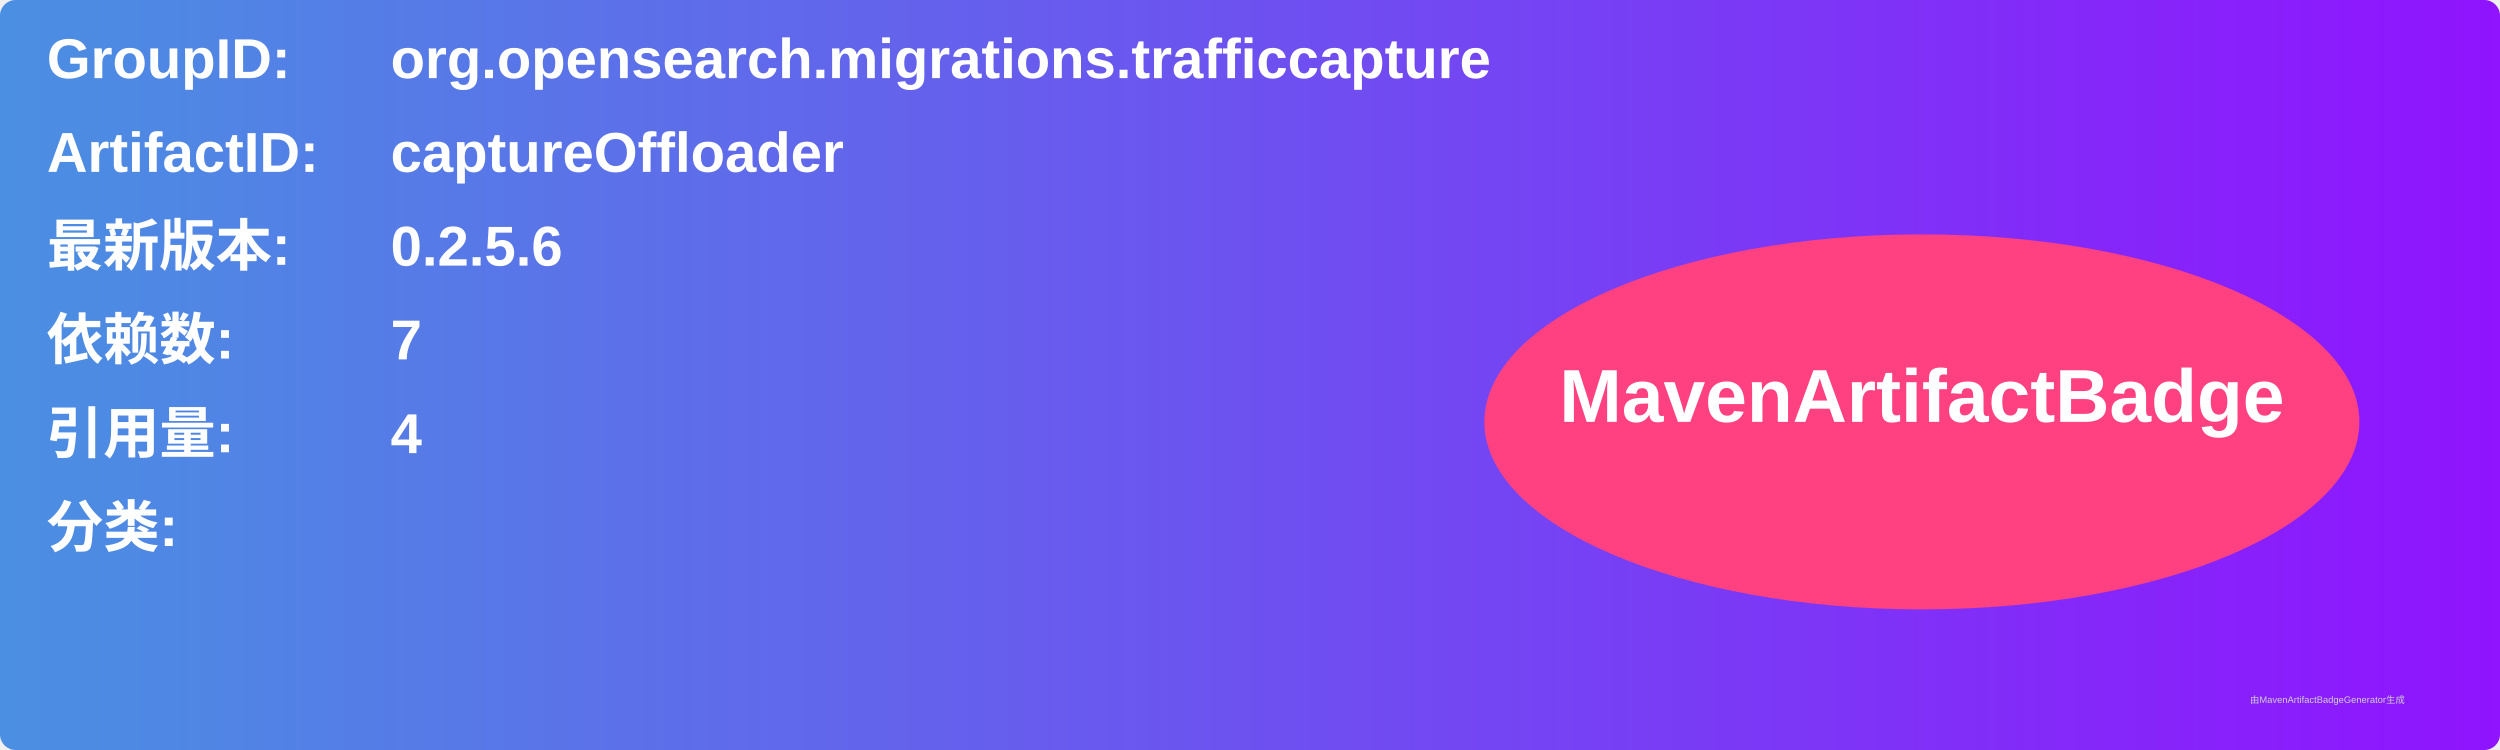
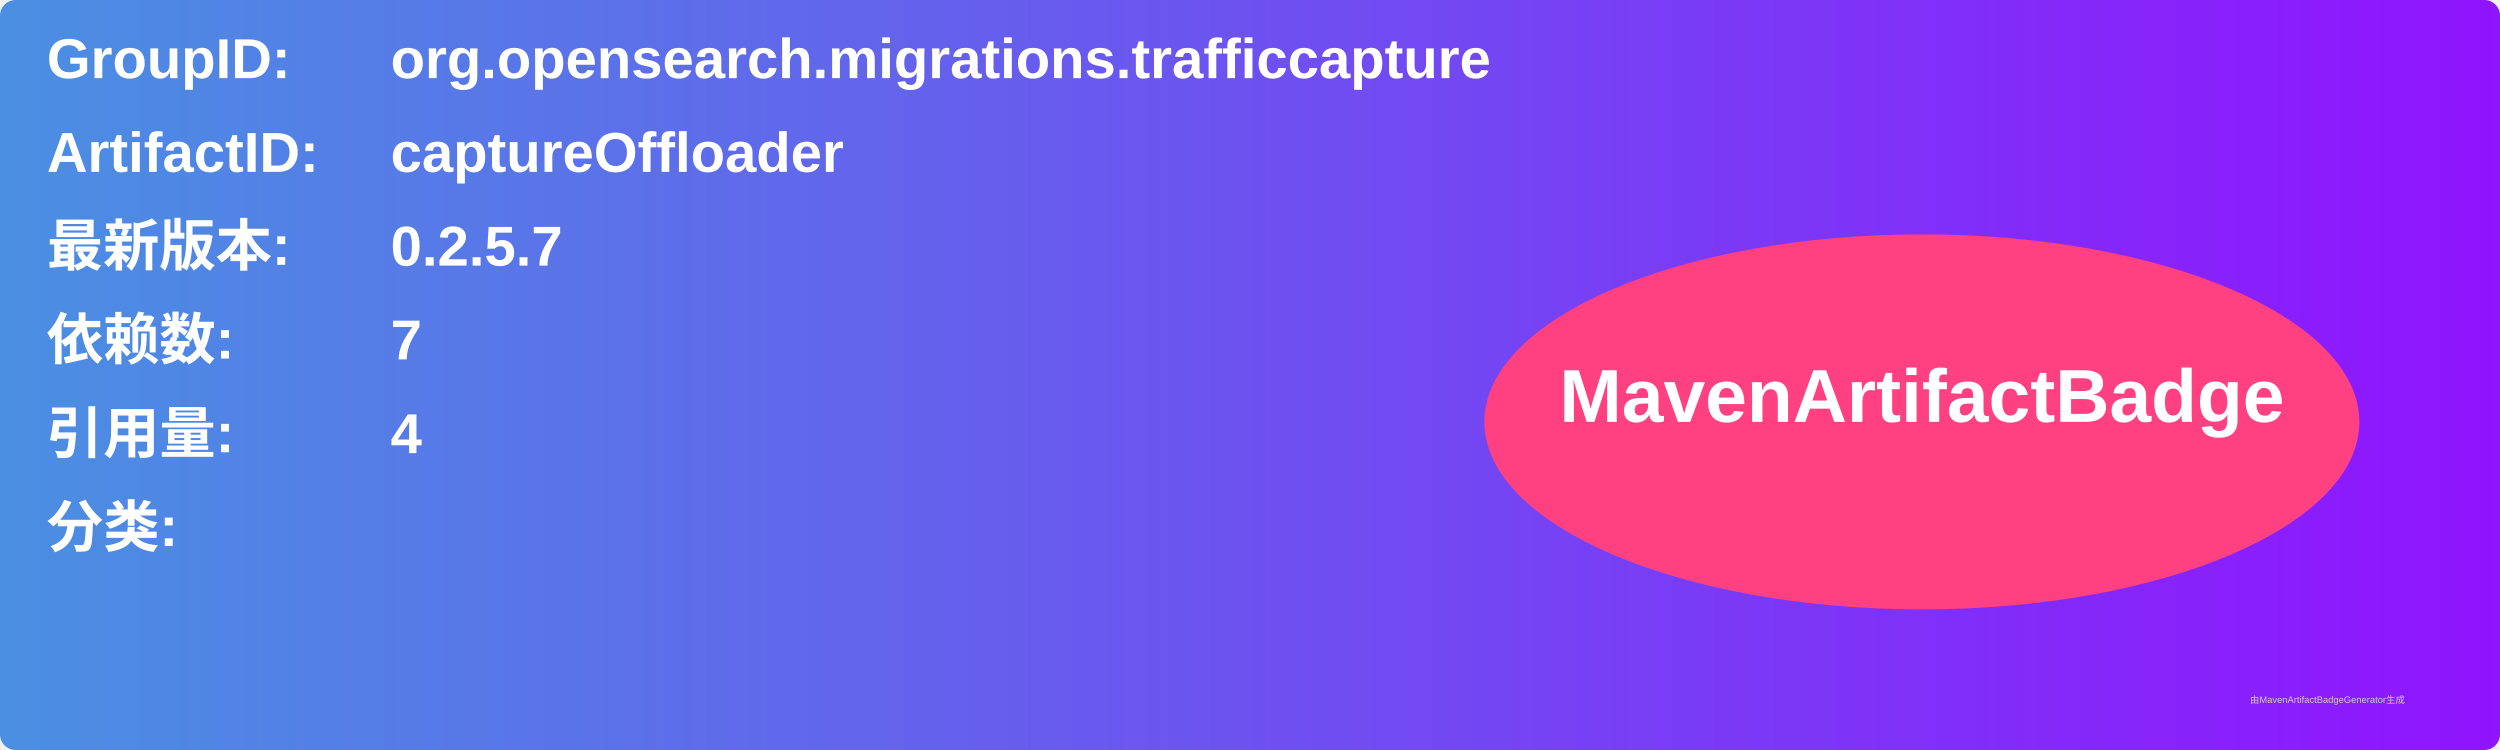
<svg xmlns="http://www.w3.org/2000/svg" width="800" height="240" viewBox="0 0 800 240">
  <linearGradient id="grad" x1="0%" y1="0%" x2="100%" y2="0%">
    <stop offset="0%" stop-color="#4a90e2" />
    <stop offset="100%" stop-color="#9013fe" />
  </linearGradient>
  <rect width="100%" height="100%" rx="5" ry="5" fill="url(#grad)" />
  <g transform="translate(15, 15)">
    <text x="0" y="10" font-family="Arial" font-size="18" fill="white" font-weight="bold" width="260">GroupID:</text>
    <text x="110" y="10" font-family="Arial" font-size="18" fill="white" font-weight="bold" width="460">org.opensearch.migrations.trafficcapture</text>
    <text x="0" y="40" font-family="Arial" font-size="18" fill="white" font-weight="bold" width="260">ArtifactID:</text>
    <text x="110" y="40" font-family="Arial" font-size="18" fill="white" font-weight="bold" width="460">captureOffloader</text>
    <text x="0" y="70" font-family="Arial" font-size="18" fill="white" font-weight="bold">最新版本:</text>
    <text x="110" y="70" font-family="Arial" font-size="18" fill="white" font-weight="bold">
-       <tspan font-weight="bold">0.2.5.6</tspan>
+       <tspan font-weight="bold">0.2.5.7</tspan>
    </text>
    <text x="0" y="100" font-family="Arial" font-size="18" fill="white" font-weight="bold">依赖数: </text>
    <text x="110" y="100" font-family="Arial" font-size="18" fill="white">
      <tspan font-weight="bold">7</tspan>
    </text>
    <text x="0" y="130" font-family="Arial" font-size="18" fill="white" font-weight="bold">引用量: </text>
    <text x="110" y="130" font-family="Arial" font-size="18" fill="white">
      <tspan font-weight="bold">4</tspan>
    </text>
    <text x="0" y="160" font-family="Arial" font-size="18" fill="white" font-weight="bold">分类:</text>
    <text x="10" y="190" font-family="Arial" font-size="10" fill="white">
      <tspan font-weight="bold" />
    </text>
    <ellipse cx="600" cy="120" rx="140" ry="60" fill="#ff4081" />
    <text x="600" y="120" text-anchor="middle" font-family="Arial" font-size="24" fill="white" font-weight="bold">MavenArtifactBadge</text>
  </g>
  <text x="720" y="225" font-family="Arial" font-size="3" fill="#d0d0d0">由MavenArtifactBadgeGenerator生成</text>
</svg>
